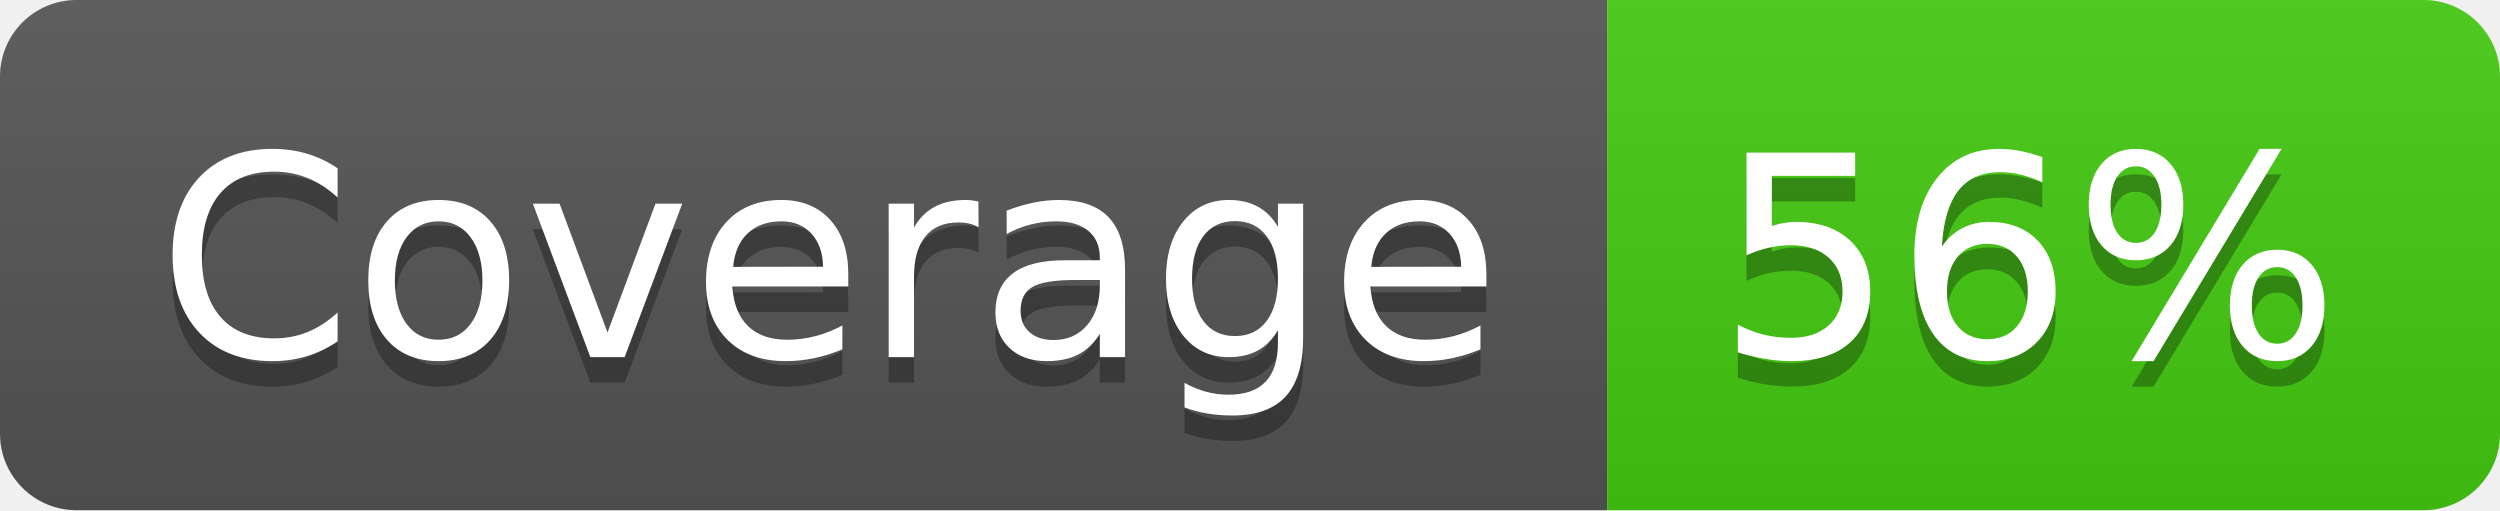
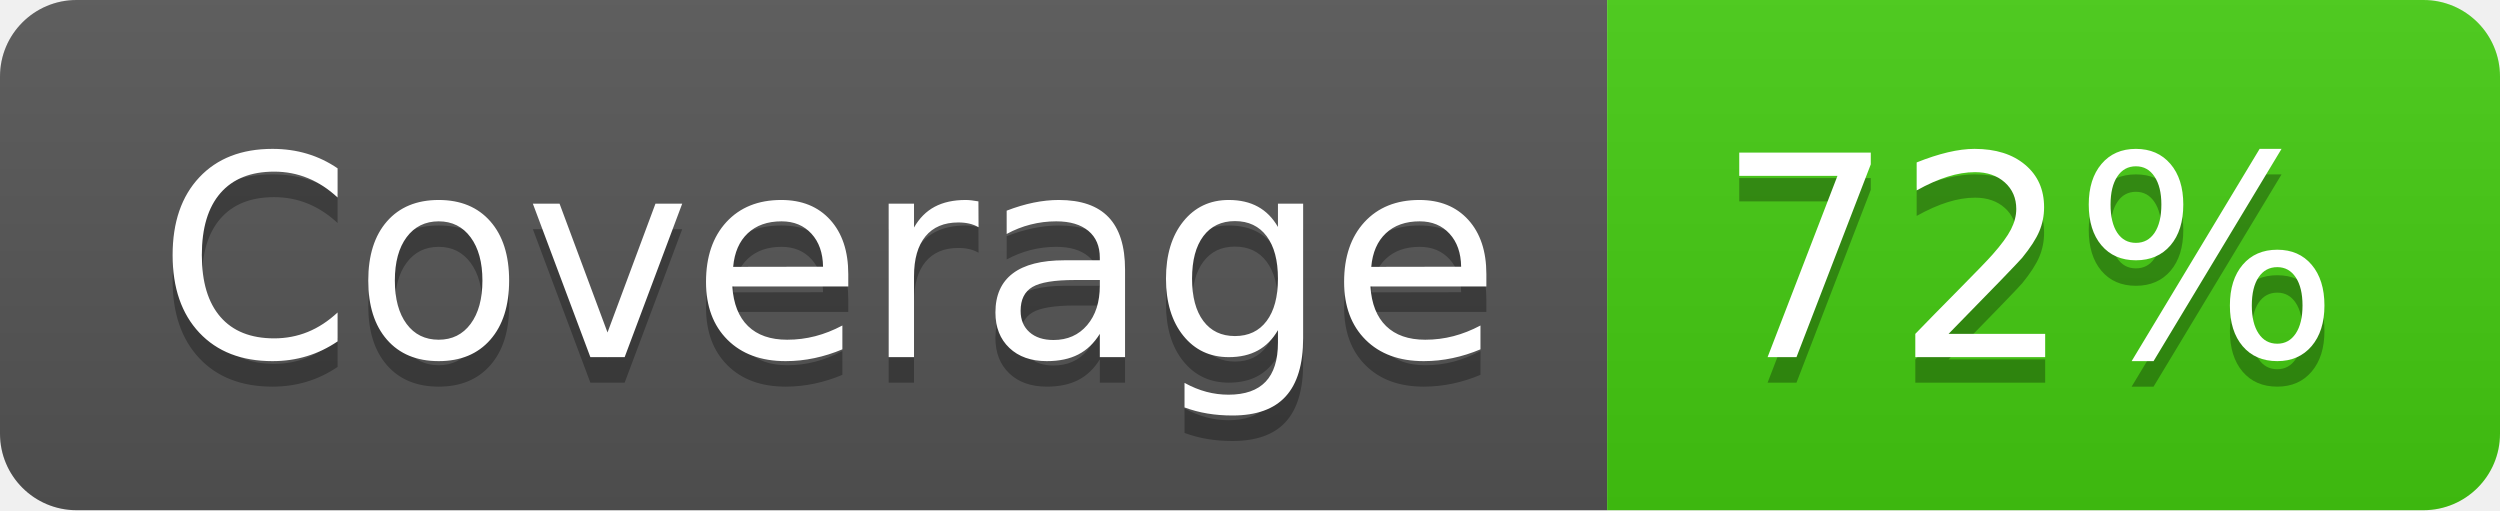
- <svg xmlns="http://www.w3.org/2000/svg" width="98" height="20" role="img" aria-label="Coverage: 56%">
+ <svg xmlns="http://www.w3.org/2000/svg" width="98" height="20" role="img" aria-label="Coverage: 72%">
  <linearGradient id="s" x2="0" y2="100%">
    <stop offset="0" stop-color="#bbb" stop-opacity=".1" />
    <stop offset="1" stop-opacity=".1" />
  </linearGradient>
  <clipPath id="r">
    <rect width="98" height="20" rx="3" fill="#fff" />
  </clipPath>
  <g clip-path="url(#r)">
    <rect width="63" height="20" fill="#555" />
    <rect x="63" width="35" height="20" fill="#4c1" />
    <rect width="98" height="20" fill="url(#s)" />
  </g>
  <g fill="#fff" text-anchor="middle" font-family="Verdana,Geneva,DejaVu Sans,sans-serif" text-rendering="geometricPrecision" font-size="110">
    <text aria-hidden="true" x="325" y="150" fill="#010101" fill-opacity=".3" transform="scale(.1)" textLength="530">Coverage</text>
    <text x="325" y="140" transform="scale(.1)" fill="#fff" textLength="530">Coverage</text>
-     <text aria-hidden="true" x="795" y="150" fill="#010101" fill-opacity=".3" transform="scale(.1)" textLength="250">56%</text>
-     <text x="795" y="140" transform="scale(.1)" fill="#fff" textLength="250">56%</text>
+     <text aria-hidden="true" x="795" y="150" fill="#010101" fill-opacity=".3" transform="scale(.1)" textLength="250">72%</text>
+     <text x="795" y="140" transform="scale(.1)" fill="#fff" textLength="250">72%</text>
  </g>
</svg>
